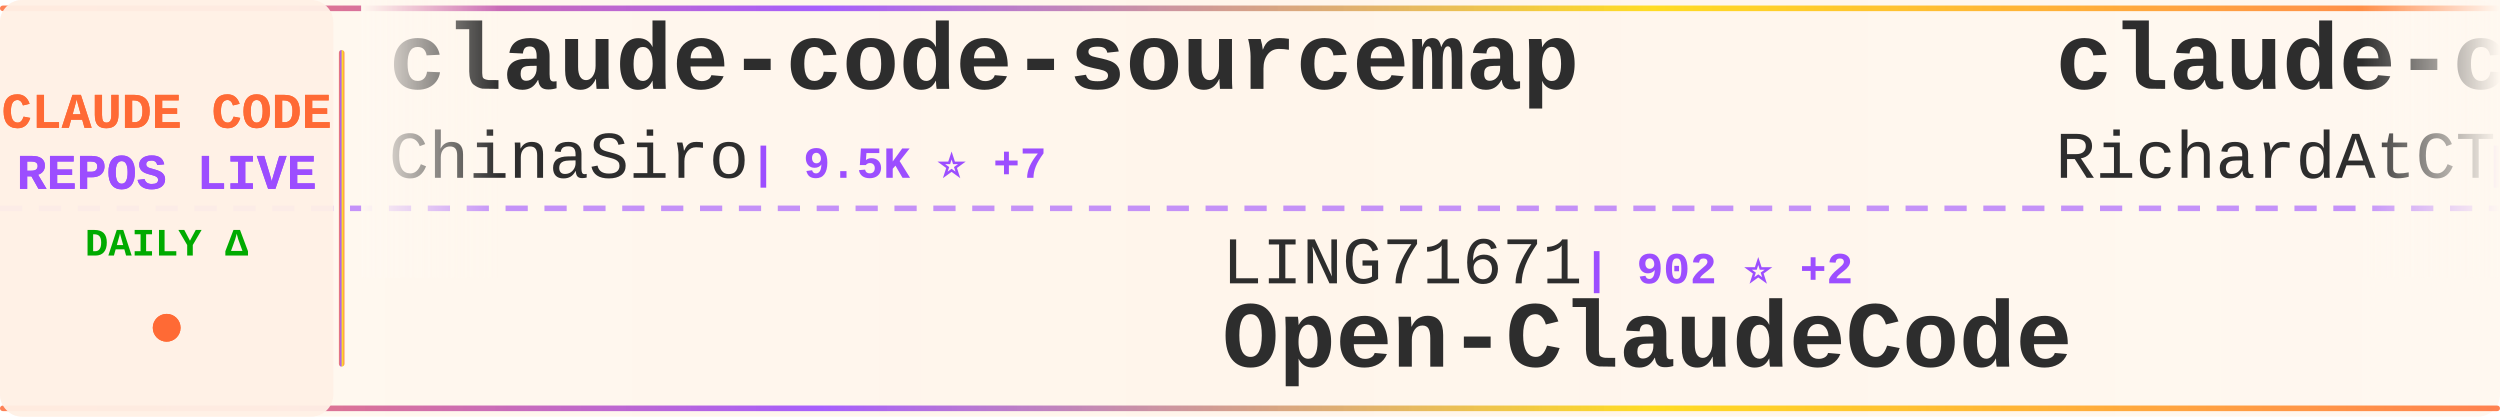
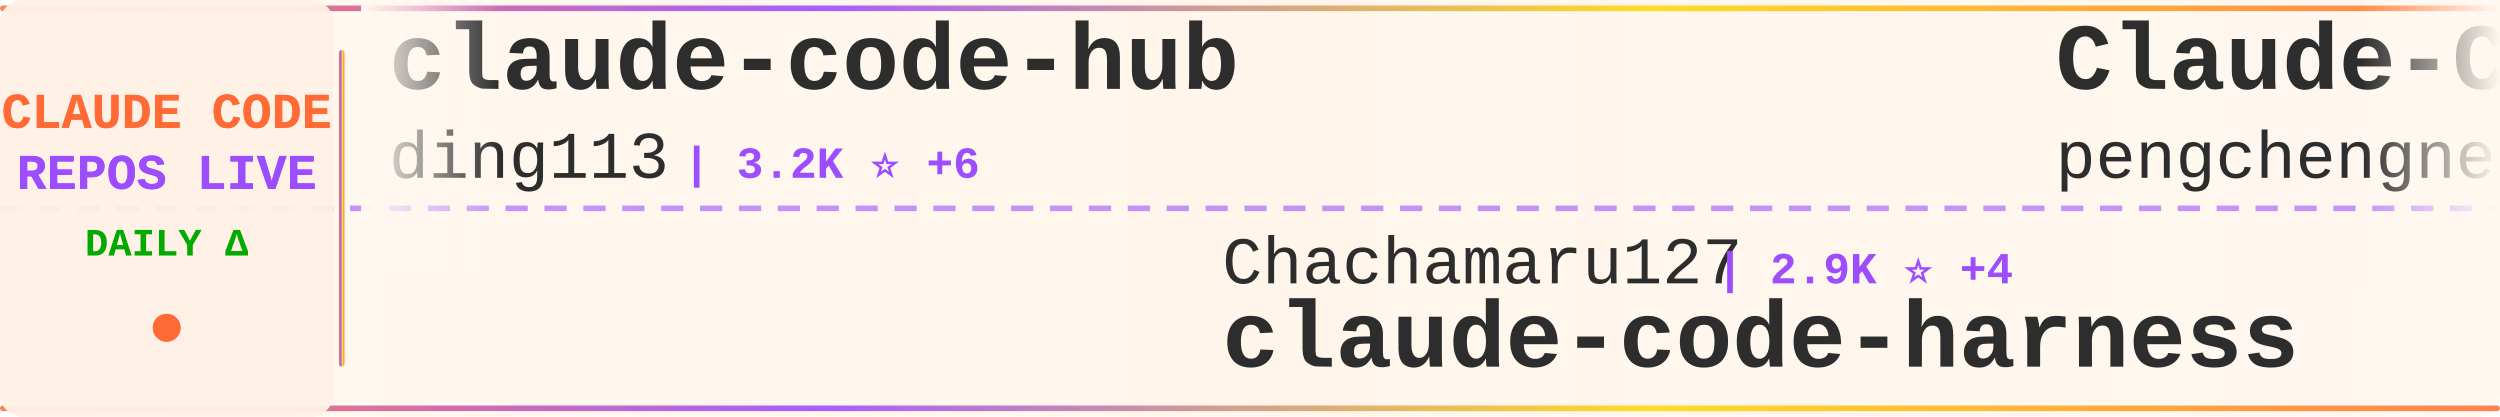
<svg xmlns="http://www.w3.org/2000/svg" width="900" height="150">
  <defs>
    <linearGradient id="tickerBg" x1="0%" y1="0%" x2="100%" y2="0%">
      <stop offset="0%" style="stop-color:#fff8f0;stop-opacity:0.98" />
      <stop offset="50%" style="stop-color:#fff5eb;stop-opacity:1" />
      <stop offset="100%" style="stop-color:#fff8f0;stop-opacity:0.98" />
    </linearGradient>
    <linearGradient id="borderGrad" x1="0%" y1="0%" x2="100%" y2="0%">
      <stop offset="0%" style="stop-color:#FF6B35;stop-opacity:0.85">
        <animate attributeName="stop-opacity" values="0.85;1;0.85" dur="2s" repeatCount="indefinite" />
      </stop>
      <stop offset="33%" style="stop-color:#9C4EFF;stop-opacity:0.9">
        <animate attributeName="stop-opacity" values="0.9;1;0.9" dur="2.2s" repeatCount="indefinite" />
      </stop>
      <stop offset="66%" style="stop-color:#FFD700;stop-opacity:0.85">
        <animate attributeName="stop-opacity" values="0.85;1;0.85" dur="1.8s" repeatCount="indefinite" />
      </stop>
      <stop offset="100%" style="stop-color:#FF6B35;stop-opacity:0.85">
        <animate attributeName="stop-opacity" values="0.85;1;0.85" dur="2s" repeatCount="indefinite" />
      </stop>
    </linearGradient>
    <filter id="textGlow">
      <feGaussianBlur stdDeviation="0.15" result="coloredBlur" />
      <feMerge>
        <feMergeNode in="coloredBlur" />
        <feMergeNode in="SourceGraphic" />
      </feMerge>
    </filter>
    <filter id="metricGlow">
      <feGaussianBlur stdDeviation="0.2" result="coloredBlur" />
      <feMerge>
        <feMergeNode in="coloredBlur" />
        <feMergeNode in="SourceGraphic" />
      </feMerge>
    </filter>
    <linearGradient id="leftFade" x1="0%" y1="0%" x2="100%" y2="0%">
      <stop offset="0%" style="stop-color:#fff8f0;stop-opacity:1" />
      <stop offset="100%" style="stop-color:#fff8f0;stop-opacity:0" />
    </linearGradient>
    <linearGradient id="rightFade" x1="0%" y1="0%" x2="100%" y2="0%">
      <stop offset="0%" style="stop-color:#fff8f0;stop-opacity:0" />
      <stop offset="100%" style="stop-color:#fff8f0;stop-opacity:1" />
    </linearGradient>
  </defs>
  <rect width="900" height="150" fill="url(#tickerBg)" rx="8" />
  <rect x="0" y="2" width="900" height="2" fill="url(#borderGrad)" rx="1" />
  <rect x="0" y="146" width="900" height="2" fill="url(#borderGrad)" rx="1" />
  <line x1="0" y1="75" x2="900" y2="75" stroke="#9C4EFF" stroke-width="2" stroke-dasharray="8 6" opacity="0.6" />
  <rect x="0" y="0" width="120" height="150" fill="#fff0e6" opacity="0.95" rx="8" />
  <text x="60" y="46" font-family="'Courier New', monospace" font-size="18" font-weight="bold" fill="#FF6B35" text-anchor="middle" filter="url(#textGlow)">
    CLAUDE CODE
  </text>
  <text x="60" y="68" font-family="'Courier New', monospace" font-size="18" font-weight="bold" fill="#9C4EFF" text-anchor="middle" filter="url(#textGlow)">
    REPOS LIVE
  </text>
  <text x="60" y="92" font-family="'Courier New', monospace" font-size="14" font-weight="bold" fill="#00aa00" text-anchor="middle">
    DAILY Δ
  </text>
  <circle cx="60" cy="118" r="5" fill="#FF6B35" filter="url(#metricGlow)">
    <animate attributeName="r" values="4;6;4" dur="1.5s" repeatCount="indefinite" />
    <animate attributeName="opacity" values="0.6;1;0.6" dur="1.5s" repeatCount="indefinite" />
  </circle>
  <rect x="122" y="18" width="2" height="114" fill="url(#borderGrad)" rx="1" />
  <clipPath id="tickerClip">
    <rect x="130" y="0" width="770" height="150" />
  </clipPath>
  <g clip-path="url(#tickerClip)">
    <g id="tickerItems">
      <animateTransform attributeName="transform" attributeType="XML" type="translate" from="0 0" to="-3000 0" dur="54s" repeatCount="indefinite" />
      <g transform="translate(0, 0)">
-         <text x="140" y="32" font-family="'Courier New', monospace" font-size="34" font-weight="bold" fill="#2d2d2d">claude-code-sourcemap</text>
-         <text x="140" y="64" font-family="'Courier New', monospace" font-size="24" font-weight="normal" fill="#2d2d2d" opacity="1.0">ChinaSiro</text>
-         <text x="270" y="64" font-family="'Courier New', monospace" font-size="16" font-weight="bold" fill="#9C4EFF"> | 9.5K ⭐ +7</text>
+         <text x="140" y="32" font-family="'Courier New', monospace" font-size="34" font-weight="bold" fill="#2d2d2d">claude-code-hub</text>
+         <text x="140" y="64" font-family="'Courier New', monospace" font-size="24" font-weight="normal" fill="#2d2d2d" opacity="1.0">ding113</text>
+         <text x="246" y="64" font-family="'Courier New', monospace" font-size="16" font-weight="bold" fill="#9C4EFF"> | 3.2K ⭐ +6</text>
      </g>
      <g transform="translate(300, 0)">
-         <text x="140" y="102" font-family="'Courier New', monospace" font-size="24" font-weight="normal" fill="#2d2d2d" opacity="1.0">LING71671</text>
-         <text x="270" y="102" font-family="'Courier New', monospace" font-size="16" font-weight="bold" fill="#9C4EFF"> | 902 ⭐ +2</text>
-         <text x="140" y="132" font-family="'Courier New', monospace" font-size="34" font-weight="bold" fill="#2d2d2d">Open-ClaudeCode</text>
+         <text x="140" y="102" font-family="'Courier New', monospace" font-size="24" font-weight="normal" fill="#2d2d2d" opacity="1.0">Chachamaru127</text>
+         <text x="318" y="102" font-family="'Courier New', monospace" font-size="16" font-weight="bold" fill="#9C4EFF"> | 2.9K ⭐ +4</text>
+         <text x="140" y="132" font-family="'Courier New', monospace" font-size="34" font-weight="bold" fill="#2d2d2d">claude-code-harness</text>
      </g>
      <g transform="translate(600, 0)">
-         <text x="140" y="32" font-family="'Courier New', monospace" font-size="34" font-weight="bold" fill="#2d2d2d">claude-code-telegram</text>
-         <text x="140" y="64" font-family="'Courier New', monospace" font-size="24" font-weight="normal" fill="#2d2d2d" opacity="1.0">RichardAtCT</text>
-         <text x="294" y="64" font-family="'Courier New', monospace" font-size="16" font-weight="bold" fill="#9C4EFF"> | 2.7K ⭐ +1</text>
+         <text x="140" y="32" font-family="'Courier New', monospace" font-size="34" font-weight="bold" fill="#2d2d2d">Claude-Code</text>
+         <text x="140" y="64" font-family="'Courier New', monospace" font-size="24" font-weight="normal" fill="#2d2d2d" opacity="1.0">pengchengneo</text>
+         <text x="306" y="64" font-family="'Courier New', monospace" font-size="16" font-weight="bold" fill="#9C4EFF"> | 1.6K ⭐ +4</text>
      </g>
      <g transform="translate(900, 0)">
-         <text x="140" y="102" font-family="'Courier New', monospace" font-size="24" font-weight="normal" fill="#2d2d2d" opacity="1.0">rohitg00</text>
-         <text x="258" y="102" font-family="'Courier New', monospace" font-size="16" font-weight="bold" fill="#9C4EFF"> | 2.2K ⭐ +8</text>
-         <text x="140" y="132" font-family="'Courier New', monospace" font-size="34" font-weight="bold" fill="#2d2d2d">awesome-claude-code-tool...</text>
+         <text x="140" y="102" font-family="'Courier New', monospace" font-size="24" font-weight="normal" fill="#2d2d2d" opacity="1.0">repowise-dev</text>
+         <text x="306" y="102" font-family="'Courier New', monospace" font-size="16" font-weight="bold" fill="#9C4EFF"> | 1.1K ⭐ +2</text>
+         <text x="140" y="132" font-family="'Courier New', monospace" font-size="34" font-weight="bold" fill="#2d2d2d">claude-code-prompts</text>
      </g>
      <g transform="translate(1200, 0)">
-         <text x="140" y="32" font-family="'Courier New', monospace" font-size="34" font-weight="bold" fill="#2d2d2d">Claude-Code-Usage-Monito...</text>
-         <text x="140" y="64" font-family="'Courier New', monospace" font-size="24" font-weight="normal" fill="#2d2d2d" opacity="1.0">Maciek-roboblog</text>
-         <text x="342" y="64" font-family="'Courier New', monospace" font-size="16" font-weight="bold" fill="#9C4EFF"> | 8.3K ⭐ +4</text>
+         <text x="140" y="32" font-family="'Courier New', monospace" font-size="34" font-weight="bold" fill="#2d2d2d">claude-code-guide</text>
+         <text x="140" y="64" font-family="'Courier New', monospace" font-size="24" font-weight="normal" fill="#2d2d2d" opacity="1.0">Cranot</text>
+         <text x="234" y="64" font-family="'Courier New', monospace" font-size="16" font-weight="bold" fill="#9C4EFF"> | 2.8K ⭐ +1</text>
      </g>
      <g transform="translate(1500, 0)">
-         <text x="140" y="102" font-family="'Courier New', monospace" font-size="24" font-weight="normal" fill="#2d2d2d" opacity="1.0">guanshan</text>
-         <text x="258" y="102" font-family="'Courier New', monospace" font-size="16" font-weight="bold" fill="#9C4EFF"> | 61 ⭐ +1</text>
-         <text x="140" y="132" font-family="'Courier New', monospace" font-size="34" font-weight="bold" fill="#2d2d2d">ClaudeCode</text>
+         <text x="140" y="102" font-family="'Courier New', monospace" font-size="24" font-weight="normal" fill="#2d2d2d" opacity="1.0">Yeachan-Heo</text>
+         <text x="294" y="102" font-family="'Courier New', monospace" font-size="16" font-weight="bold" fill="#9C4EFF"> | 37.0K ⭐ +58</text>
+         <text x="140" y="132" font-family="'Courier New', monospace" font-size="34" font-weight="bold" fill="#2d2d2d">oh-my-claudecode</text>
      </g>
      <g transform="translate(1800, 0)">
-         <text x="140" y="32" font-family="'Courier New', monospace" font-size="34" font-weight="bold" fill="#2d2d2d">Claude-Code</text>
-         <text x="140" y="64" font-family="'Courier New', monospace" font-size="24" font-weight="normal" fill="#2d2d2d" opacity="1.0">KPR111</text>
-         <text x="234" y="64" font-family="'Courier New', monospace" font-size="16" font-weight="bold" fill="#9C4EFF"> | 18 ⭐</text>
+         <text x="140" y="32" font-family="'Courier New', monospace" font-size="34" font-weight="bold" fill="#2d2d2d">claude-code-action</text>
+         <text x="140" y="64" font-family="'Courier New', monospace" font-size="24" font-weight="normal" fill="#2d2d2d" opacity="1.0">anthropics</text>
+         <text x="282" y="64" font-family="'Courier New', monospace" font-size="16" font-weight="bold" fill="#9C4EFF"> | 8.1K ⭐ +12</text>
      </g>
      <g transform="translate(2100, 0)">
-         <text x="140" y="102" font-family="'Courier New', monospace" font-size="24" font-weight="normal" fill="#2d2d2d" opacity="1.0">multica-ai</text>
-         <text x="282" y="102" font-family="'Courier New', monospace" font-size="16" font-weight="bold" fill="#9C4EFF"> | 182.8K ⭐ +629</text>
-         <text x="140" y="132" font-family="'Courier New', monospace" font-size="34" font-weight="bold" fill="#2d2d2d">andrej-karpathy-skills</text>
+         <text x="140" y="102" font-family="'Courier New', monospace" font-size="24" font-weight="normal" fill="#2d2d2d" opacity="1.0">catlog22</text>
+         <text x="258" y="102" font-family="'Courier New', monospace" font-size="16" font-weight="bold" fill="#9C4EFF"> | 2.1K ⭐ +1</text>
+         <text x="140" y="132" font-family="'Courier New', monospace" font-size="34" font-weight="bold" fill="#2d2d2d">Claude-Code-Workflow</text>
      </g>
      <g transform="translate(2400, 0)">
-         <text x="140" y="32" font-family="'Courier New', monospace" font-size="34" font-weight="bold" fill="#2d2d2d">claude-code-source</text>
-         <text x="140" y="64" font-family="'Courier New', monospace" font-size="24" font-weight="normal" fill="#2d2d2d" opacity="1.0">hangsman</text>
-         <text x="258" y="64" font-family="'Courier New', monospace" font-size="16" font-weight="bold" fill="#9C4EFF"> | 787 ⭐</text>
+         <text x="140" y="32" font-family="'Courier New', monospace" font-size="34" font-weight="bold" fill="#2d2d2d">ECC</text>
+         <text x="140" y="64" font-family="'Courier New', monospace" font-size="24" font-weight="normal" fill="#2d2d2d" opacity="1.0">affaan-m</text>
+         <text x="258" y="64" font-family="'Courier New', monospace" font-size="16" font-weight="bold" fill="#9C4EFF"> | 222.2K ⭐ +467</text>
      </g>
      <g transform="translate(2700, 0)">
-         <text x="140" y="102" font-family="'Courier New', monospace" font-size="24" font-weight="normal" fill="#2d2d2d" opacity="1.0">1rgs</text>
-         <text x="210" y="102" font-family="'Courier New', monospace" font-size="16" font-weight="bold" fill="#9C4EFF"> | 3.7K ⭐ +3</text>
-         <text x="140" y="132" font-family="'Courier New', monospace" font-size="34" font-weight="bold" fill="#2d2d2d">claude-code-proxy</text>
+         <text x="140" y="102" font-family="'Courier New', monospace" font-size="24" font-weight="normal" fill="#2d2d2d" opacity="1.0">andrew-kramer-inno</text>
+         <text x="378" y="102" font-family="'Courier New', monospace" font-size="16" font-weight="bold" fill="#9C4EFF"> | 589 ⭐</text>
+         <text x="140" y="132" font-family="'Courier New', monospace" font-size="34" font-weight="bold" fill="#2d2d2d">claude-code-source-build</text>
      </g>
      <g transform="translate(3000, 0)">
-         <text x="140" y="32" font-family="'Courier New', monospace" font-size="34" font-weight="bold" fill="#2d2d2d">claude-code-sourcemap</text>
-         <text x="140" y="64" font-family="'Courier New', monospace" font-size="24" font-weight="normal" fill="#2d2d2d" opacity="1.0">ChinaSiro</text>
-         <text x="270" y="64" font-family="'Courier New', monospace" font-size="16" font-weight="bold" fill="#9C4EFF"> | 9.5K ⭐ +7</text>
+         <text x="140" y="32" font-family="'Courier New', monospace" font-size="34" font-weight="bold" fill="#2d2d2d">claude-code-hub</text>
+         <text x="140" y="64" font-family="'Courier New', monospace" font-size="24" font-weight="normal" fill="#2d2d2d" opacity="1.0">ding113</text>
+         <text x="246" y="64" font-family="'Courier New', monospace" font-size="16" font-weight="bold" fill="#9C4EFF"> | 3.2K ⭐ +6</text>
      </g>
      <g transform="translate(3300, 0)">
-         <text x="140" y="102" font-family="'Courier New', monospace" font-size="24" font-weight="normal" fill="#2d2d2d" opacity="1.0">LING71671</text>
-         <text x="270" y="102" font-family="'Courier New', monospace" font-size="16" font-weight="bold" fill="#9C4EFF"> | 902 ⭐ +2</text>
-         <text x="140" y="132" font-family="'Courier New', monospace" font-size="34" font-weight="bold" fill="#2d2d2d">Open-ClaudeCode</text>
+         <text x="140" y="102" font-family="'Courier New', monospace" font-size="24" font-weight="normal" fill="#2d2d2d" opacity="1.0">Chachamaru127</text>
+         <text x="318" y="102" font-family="'Courier New', monospace" font-size="16" font-weight="bold" fill="#9C4EFF"> | 2.9K ⭐ +4</text>
+         <text x="140" y="132" font-family="'Courier New', monospace" font-size="34" font-weight="bold" fill="#2d2d2d">claude-code-harness</text>
      </g>
      <g transform="translate(3600, 0)">
-         <text x="140" y="32" font-family="'Courier New', monospace" font-size="34" font-weight="bold" fill="#2d2d2d">claude-code-telegram</text>
-         <text x="140" y="64" font-family="'Courier New', monospace" font-size="24" font-weight="normal" fill="#2d2d2d" opacity="1.0">RichardAtCT</text>
-         <text x="294" y="64" font-family="'Courier New', monospace" font-size="16" font-weight="bold" fill="#9C4EFF"> | 2.7K ⭐ +1</text>
+         <text x="140" y="32" font-family="'Courier New', monospace" font-size="34" font-weight="bold" fill="#2d2d2d">Claude-Code</text>
+         <text x="140" y="64" font-family="'Courier New', monospace" font-size="24" font-weight="normal" fill="#2d2d2d" opacity="1.0">pengchengneo</text>
+         <text x="306" y="64" font-family="'Courier New', monospace" font-size="16" font-weight="bold" fill="#9C4EFF"> | 1.6K ⭐ +4</text>
      </g>
      <g transform="translate(3900, 0)">
-         <text x="140" y="102" font-family="'Courier New', monospace" font-size="24" font-weight="normal" fill="#2d2d2d" opacity="1.0">rohitg00</text>
-         <text x="258" y="102" font-family="'Courier New', monospace" font-size="16" font-weight="bold" fill="#9C4EFF"> | 2.2K ⭐ +8</text>
-         <text x="140" y="132" font-family="'Courier New', monospace" font-size="34" font-weight="bold" fill="#2d2d2d">awesome-claude-code-tool...</text>
+         <text x="140" y="102" font-family="'Courier New', monospace" font-size="24" font-weight="normal" fill="#2d2d2d" opacity="1.0">repowise-dev</text>
+         <text x="306" y="102" font-family="'Courier New', monospace" font-size="16" font-weight="bold" fill="#9C4EFF"> | 1.1K ⭐ +2</text>
+         <text x="140" y="132" font-family="'Courier New', monospace" font-size="34" font-weight="bold" fill="#2d2d2d">claude-code-prompts</text>
      </g>
    </g>
  </g>
  <rect x="130" y="0" width="50" height="100" fill="url(#leftFade)" />
  <rect x="850" y="0" width="50" height="100" fill="url(#rightFade)" />
</svg>
